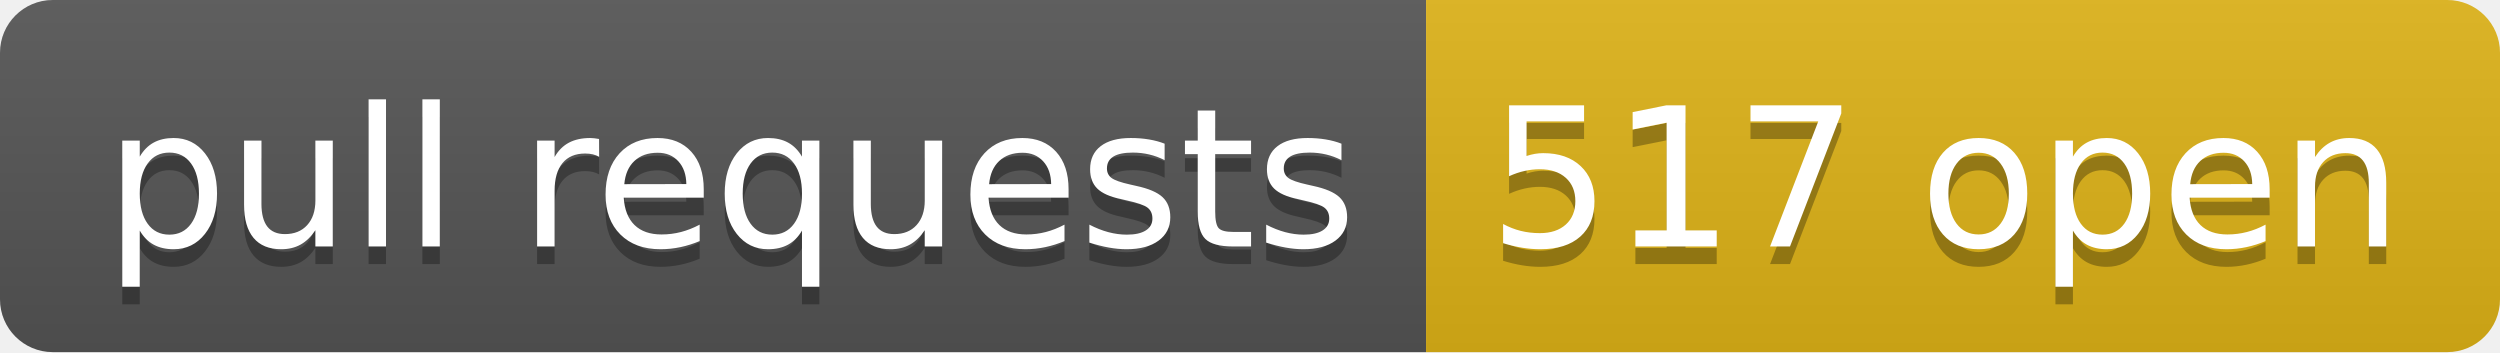
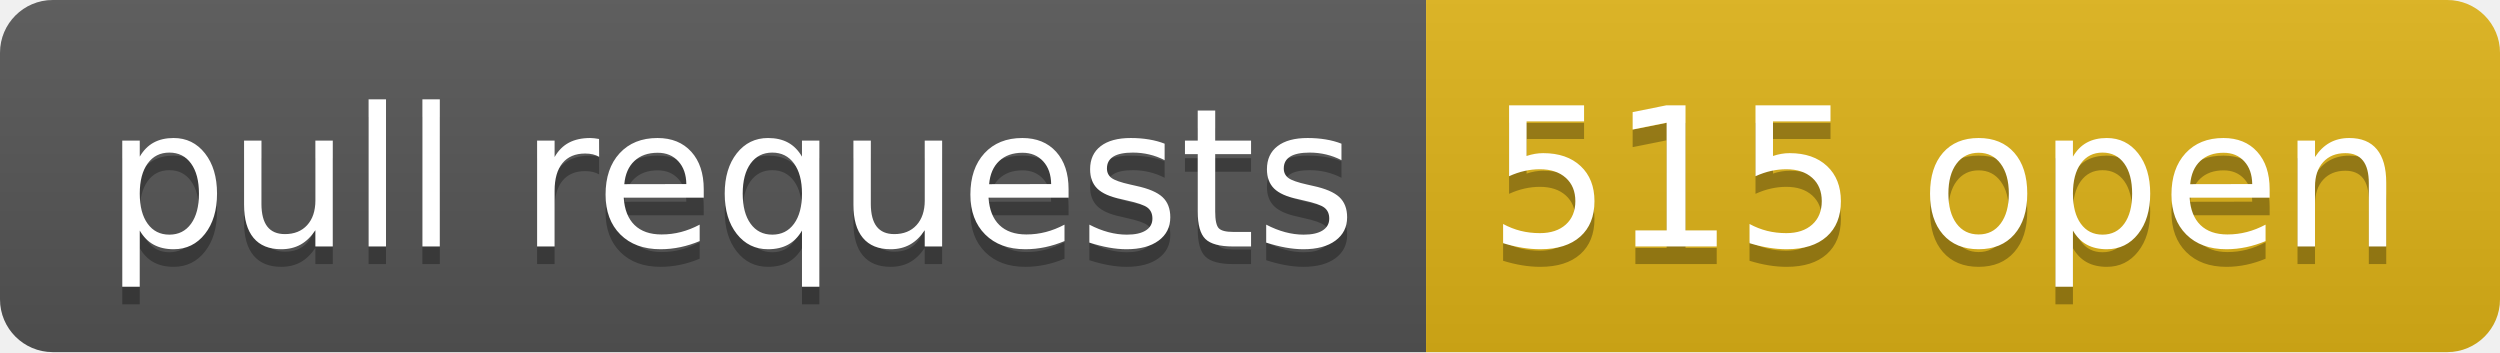
- <svg xmlns="http://www.w3.org/2000/svg" width="142" height="20" role="img" aria-label="pull requests: 517 open">
+ <svg xmlns="http://www.w3.org/2000/svg" width="142" height="20" role="img" aria-label="pull requests: 515 open">
  <linearGradient id="s" x2="0" y2="100%">
    <stop offset="0" stop-color="#bbb" stop-opacity=".1" />
    <stop offset="1" stop-opacity=".1" />
  </linearGradient>
  <clipPath id="r">
    <rect width="142" height="20" rx="3" fill="#fff" />
  </clipPath>
  <g clip-path="url(#r)">
    <rect width="81" height="20" fill="#555" />
    <rect x="81" width="61" height="20" fill="#dfb317" />
    <rect width="142" height="20" fill="url(#s)" />
  </g>
  <g fill="#fff" text-anchor="middle" font-family="Verdana,Geneva,DejaVu Sans,sans-serif" text-rendering="geometricPrecision" font-size="110">
    <text aria-hidden="true" x="415" y="150" fill="#010101" fill-opacity=".3" transform="scale(.1)" textLength="710">pull requests</text>
    <text x="415" y="140" transform="scale(.1)" fill="#fff" textLength="710">pull requests</text>
-     <text aria-hidden="true" x="1105" y="150" fill="#010101" fill-opacity=".3" transform="scale(.1)" textLength="510">517 open</text>
-     <text x="1105" y="140" transform="scale(.1)" fill="#fff" textLength="510">517 open</text>
+     <text aria-hidden="true" x="1105" y="150" fill="#010101" fill-opacity=".3" transform="scale(.1)" textLength="510">515 open</text>
+     <text x="1105" y="140" transform="scale(.1)" fill="#fff" textLength="510">515 open</text>
  </g>
</svg>
